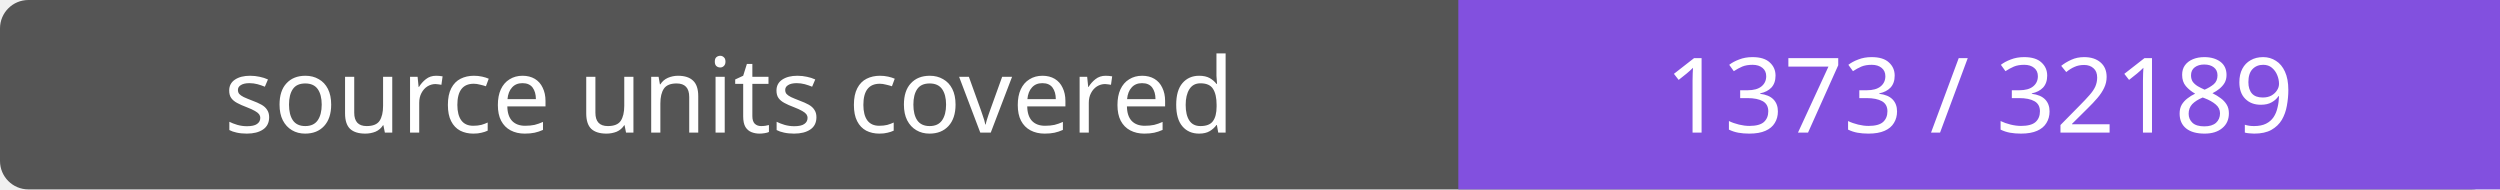
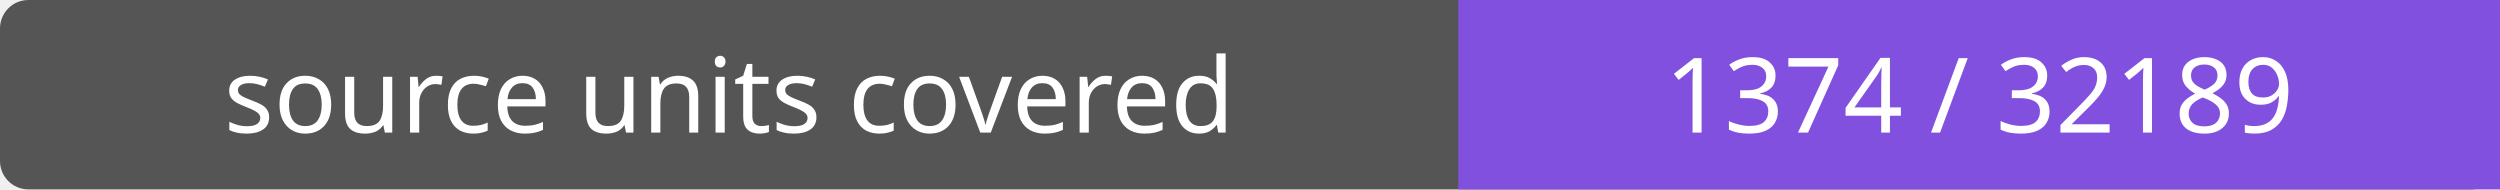
- <svg xmlns="http://www.w3.org/2000/svg" width="264" height="20" role="img" aria-label="source units covered: 1373 / 32189">
+ <svg xmlns="http://www.w3.org/2000/svg" width="264" height="20" role="img" aria-label="source units covered: 1374 / 32189">
  <rect width="264" height="20" rx="3" fill="#555" />
  <path fill="#8250df" d="M154 0h110v20H154z" />
  <g fill="#fff" text-anchor="middle" font-family="Verdana,sans-serif" font-size="11">
    <text x="77.0" y="14">source units covered</text>
-     <text x="209.0" y="14">1373 / 32189</text>
+     <text x="209.0" y="14">1374 / 32189</text>
  </g>
</svg>
